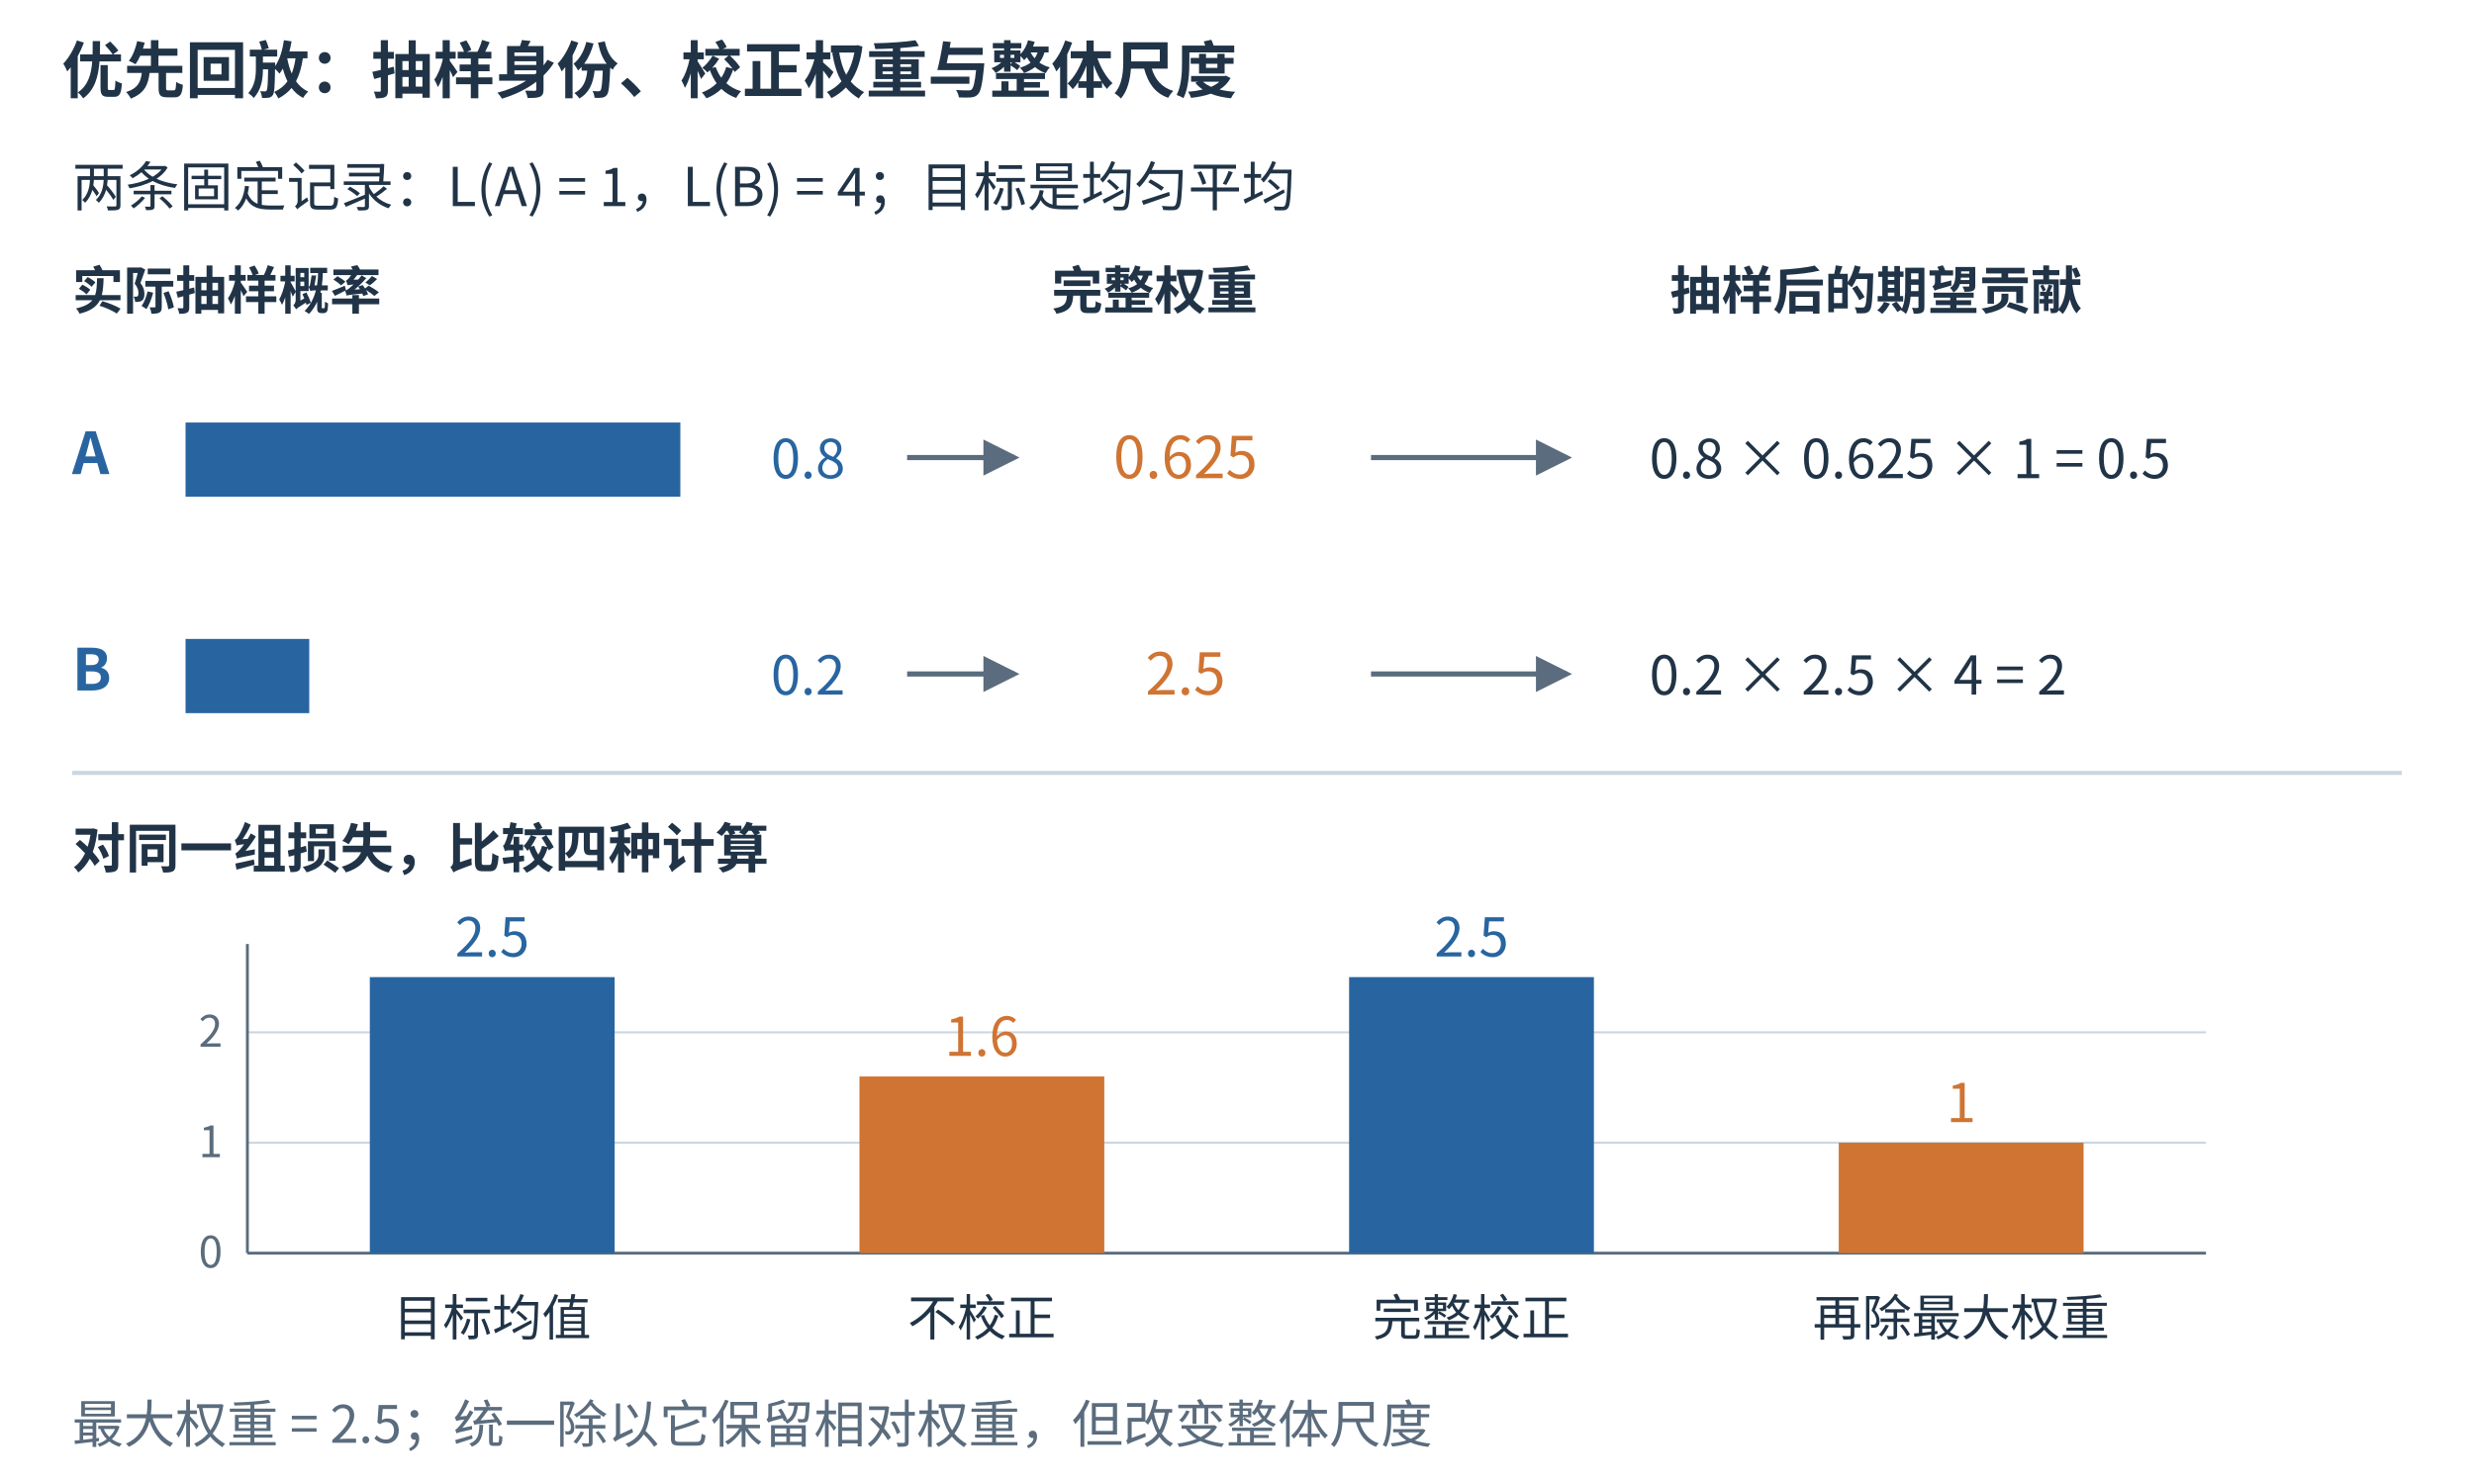
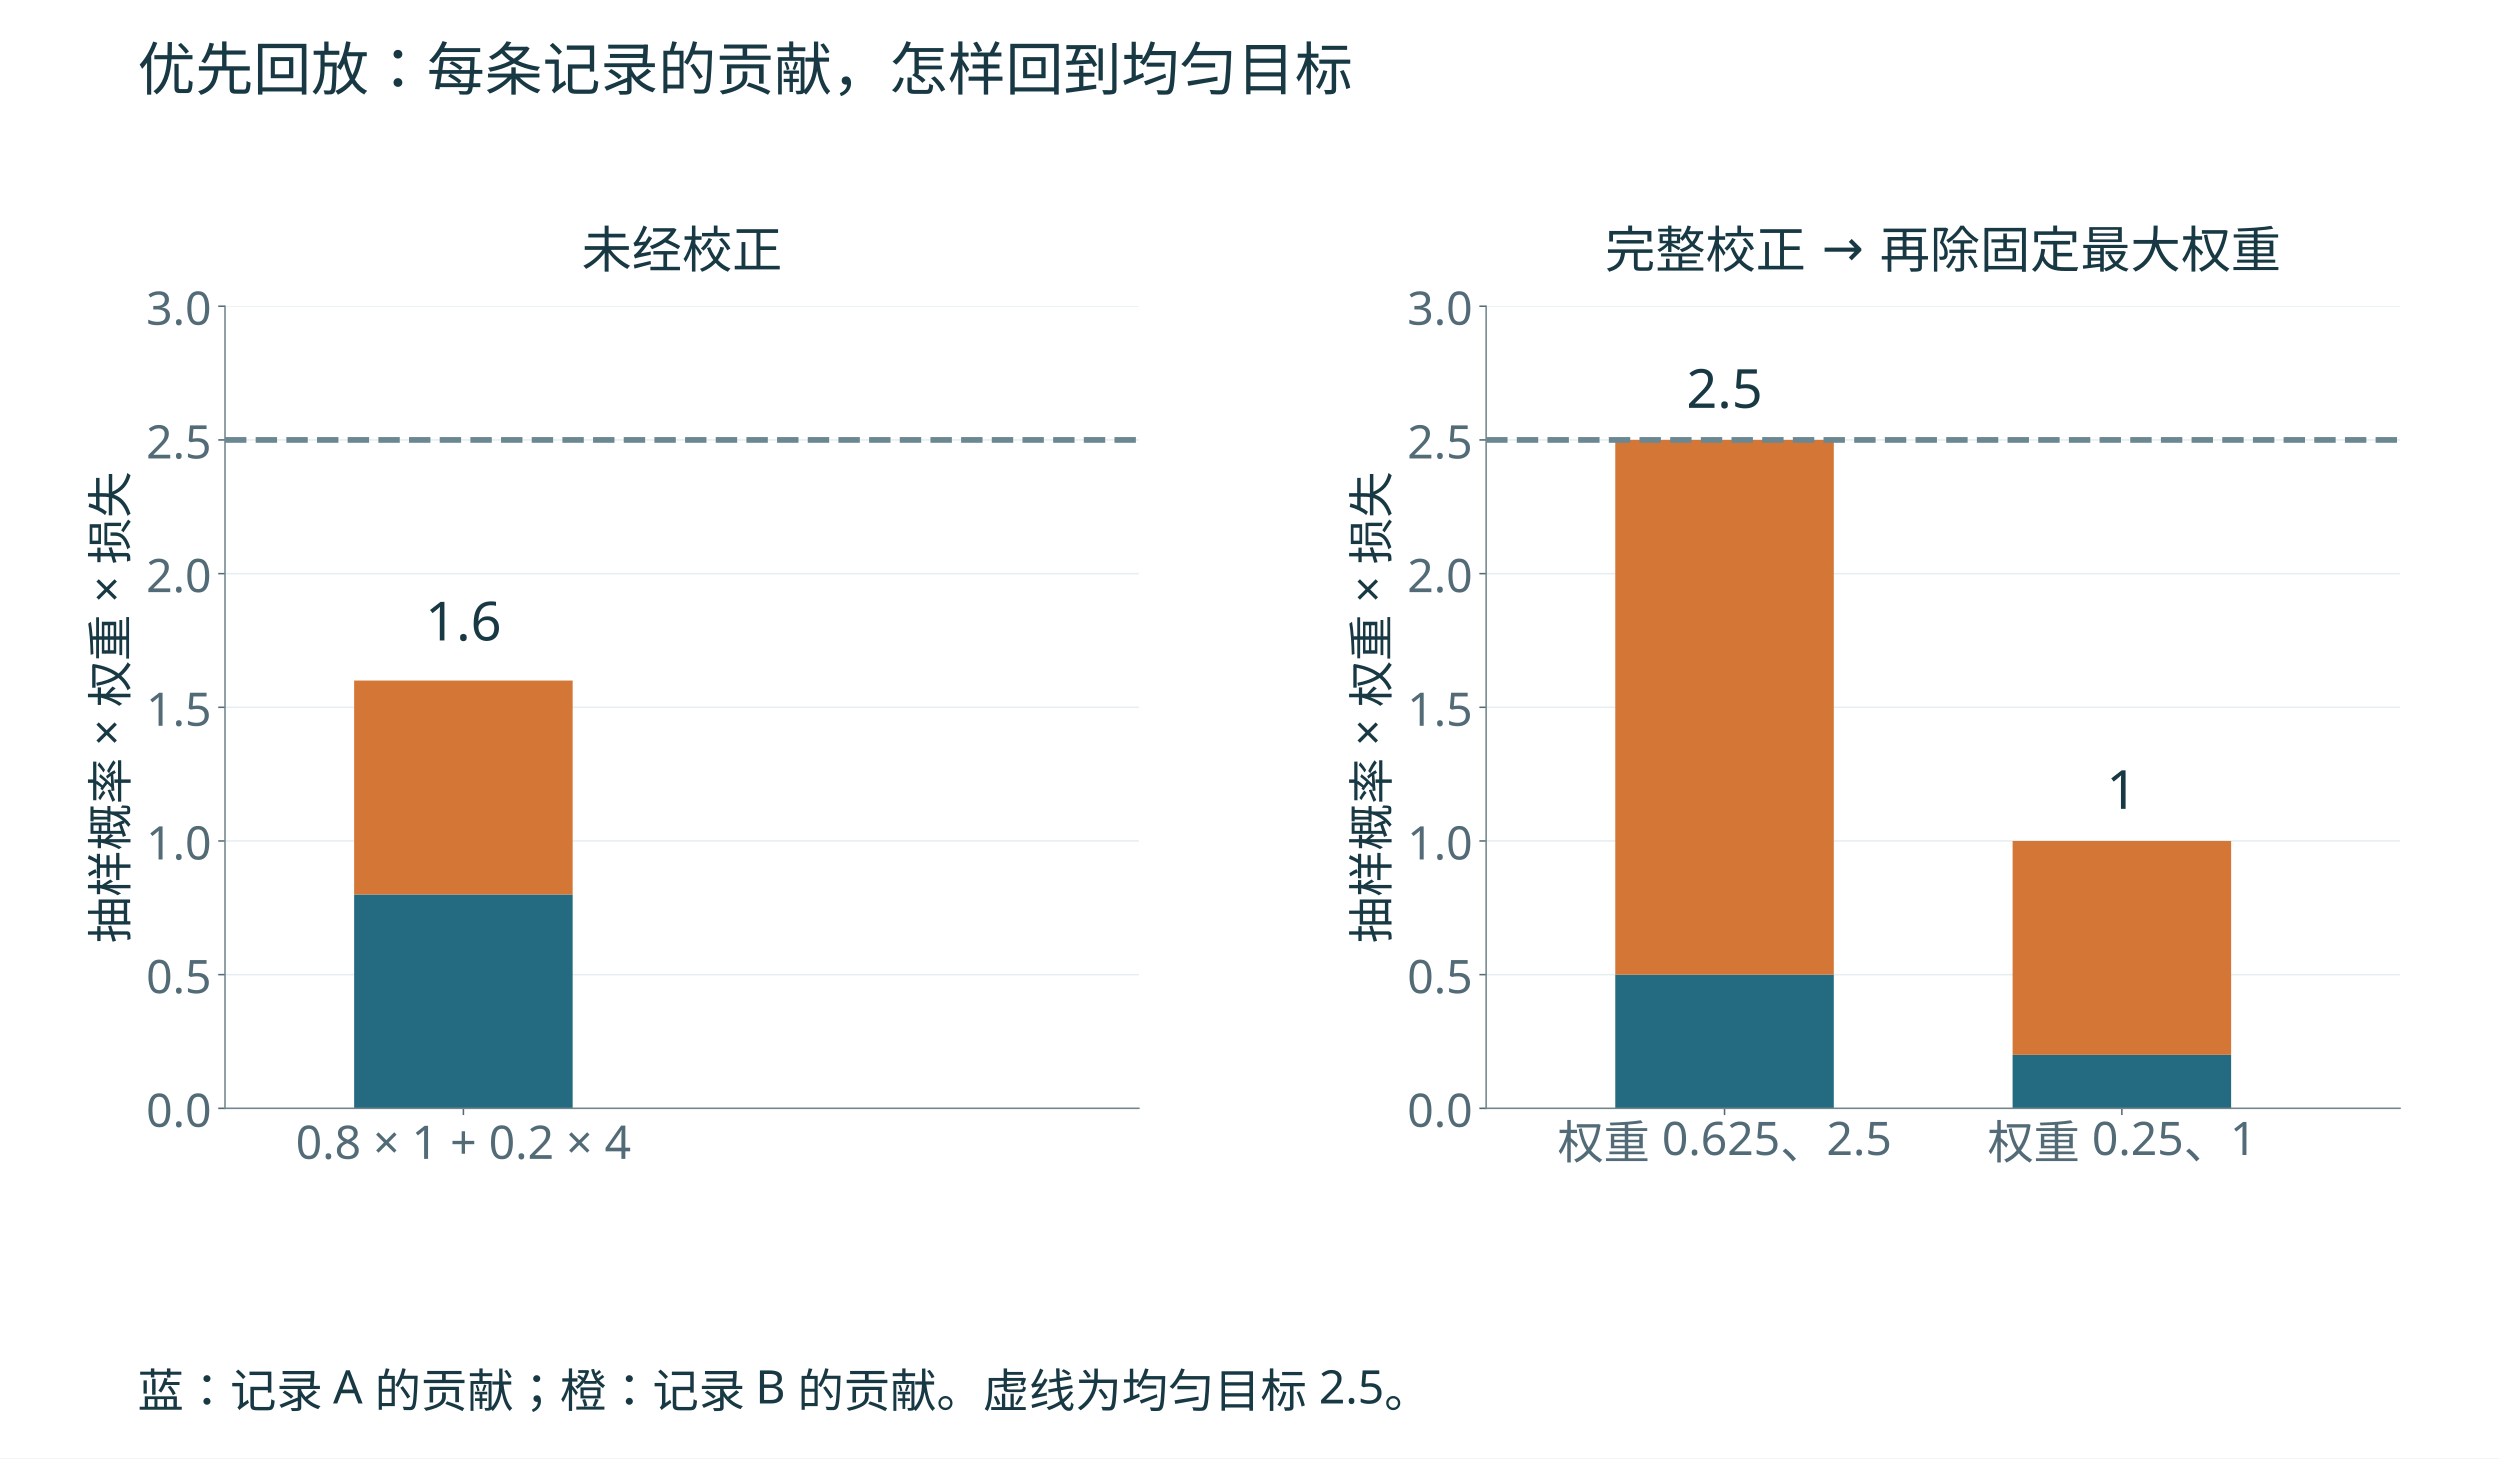
- <svg xmlns="http://www.w3.org/2000/svg" width="1200" height="720" viewBox="0 0 1200 720" role="img" aria-labelledby="title desc">
-   <rect width="1200" height="720" fill="white" />
+ <svg xmlns="http://www.w3.org/2000/svg" xmlns:xlink="http://www.w3.org/1999/xlink" width="1296pt" height="756pt" viewBox="0 0 1296 756" version="1.1">
  <defs>
-     <marker id="arrow-blue" markerWidth="7" markerHeight="7" refX="6" refY="3.5" orient="auto">
-       <path d="M0 0 L7 3.5 L0 7 Z" fill="#2865a0" />
-     </marker>
-     <marker id="arrow-orange" markerWidth="7" markerHeight="7" refX="6" refY="3.5" orient="auto">
-       <path d="M0 0 L7 3.5 L0 7 Z" fill="#cf7432" />
-     </marker>
-     <marker id="arrow-muted" markerWidth="7" markerHeight="7" refX="6" refY="3.5" orient="auto">
-       <path d="M0 0 L7 3.5 L0 7 Z" fill="#5a6c7d" />
-     </marker>
+     <style type="text/css">*{stroke-linejoin: round; stroke-linecap: butt}</style>
  </defs>
-   <g font-family="Microsoft YaHei,Noto Sans CJK SC,sans-serif">
-     <text x="30" y="45" font-size="30" fill="#213447" font-weight="600" text-anchor="start">优先回放：抽样身份、校正权重与整体尺度</text>
-     <text x="35" y="100" font-size="26" fill="#213447" font-weight="400" text-anchor="start">两条固定记录：L(A) = 1，L(B) = 4；目标是均匀平均</text>
-     <text x="35" y="150" font-size="25" fill="#213447" font-weight="600" text-anchor="start">实际抽样概率</text>
-     <text x="510" y="150" font-size="25" fill="#213447" font-weight="600" text-anchor="start">完整权重</text>
-     <text x="810" y="150" font-size="25" fill="#213447" font-weight="600" text-anchor="start">抽样后的期望贡献</text>
-     <text x="35" y="230" font-size="28" fill="#2865a0" font-weight="600" text-anchor="start">A</text>
-     <rect x="90" y="205" width="240.0" height="36" fill="#2865a0" />
-     <text x="410" y="232" font-size="26" fill="#2865a0" font-weight="400" text-anchor="end">0.8</text>
-     <path d="M440,222 L492,222" fill="none" stroke="#5a6c7d" stroke-width="2.5" marker-end="url(#arrow-muted)" />
-     <text x="575" y="232" font-size="28" fill="#cf7432" font-weight="400" text-anchor="middle">0.625</text>
-     <path d="M665,222 L760,222" fill="none" stroke="#5a6c7d" stroke-width="2.5" marker-end="url(#arrow-muted)" />
-     <text x="800" y="232" font-size="26" fill="#213447" font-weight="400" text-anchor="start">0.8 × 0.625 × 1 = 0.5</text>
-     <text x="35" y="335" font-size="28" fill="#2865a0" font-weight="600" text-anchor="start">B</text>
-     <rect x="90" y="310" width="60.0" height="36" fill="#2865a0" />
-     <text x="410" y="337" font-size="26" fill="#2865a0" font-weight="400" text-anchor="end">0.2</text>
-     <path d="M440,327 L492,327" fill="none" stroke="#5a6c7d" stroke-width="2.5" marker-end="url(#arrow-muted)" />
-     <text x="575" y="337" font-size="28" fill="#cf7432" font-weight="400" text-anchor="middle">2.5</text>
-     <path d="M665,327 L760,327" fill="none" stroke="#5a6c7d" stroke-width="2.5" marker-end="url(#arrow-muted)" />
-     <text x="800" y="337" font-size="26" fill="#213447" font-weight="400" text-anchor="start">0.2 × 2.5 × 4 = 2</text>
-     <line x1="35" y1="375" x2="1165" y2="375" stroke="#cad7e2" stroke-width="2" />
-     <text x="35" y="421" font-size="26" fill="#213447" font-weight="600" text-anchor="start">对同一组损失，比较四种计算</text>
-     <line x1="120" y1="608.0" x2="1070" y2="608.0" stroke="#cad7e2" stroke-width="1" />
-     <text x="108" y="615.0" font-size="21" fill="#5a6c7d" font-weight="400" text-anchor="end">0</text>
-     <line x1="120" y1="554.429" x2="1070" y2="554.429" stroke="#cad7e2" stroke-width="1" />
-     <text x="108" y="561.429" font-size="21" fill="#5a6c7d" font-weight="400" text-anchor="end">1</text>
-     <line x1="120" y1="500.857" x2="1070" y2="500.857" stroke="#cad7e2" stroke-width="1" />
-     <text x="108" y="507.857" font-size="21" fill="#5a6c7d" font-weight="400" text-anchor="end">2</text>
-     <line x1="120" y1="608" x2="1070" y2="608" stroke="#5a6c7d" stroke-width="1.4" />
-     <line x1="120" y1="458" x2="120" y2="608" stroke="#5a6c7d" stroke-width="1.4" />
-     <rect x="179.375" y="474.071" width="118.75" height="133.929" fill="#2865a0" />
-     <text x="238.75" y="464.071" font-size="26" fill="#2865a0" font-weight="400" text-anchor="middle">2.5</text>
-     <text x="238.75" y="648" font-size="24" fill="#213447" font-weight="400" text-anchor="middle">目标均值</text>
-     <rect x="416.875" y="522.286" width="118.75" height="85.714" fill="#cf7432" />
-     <text x="476.25" y="512.286" font-size="26" fill="#cf7432" font-weight="400" text-anchor="middle">1.6</text>
-     <text x="476.25" y="648" font-size="24" fill="#213447" font-weight="400" text-anchor="middle">不校正</text>
-     <rect x="654.375" y="474.071" width="118.75" height="133.929" fill="#2865a0" />
-     <text x="713.75" y="464.071" font-size="26" fill="#2865a0" font-weight="400" text-anchor="middle">2.5</text>
-     <text x="713.75" y="648" font-size="24" fill="#213447" font-weight="400" text-anchor="middle">完整校正</text>
-     <rect x="891.875" y="554.429" width="118.75" height="53.571" fill="#cf7432" />
-     <text x="951.25" y="544.429" font-size="26" fill="#cf7432" font-weight="400" text-anchor="middle">1</text>
-     <text x="951.25" y="648" font-size="24" fill="#213447" font-weight="400" text-anchor="middle">再除最大权重</text>
-     <text x="35" y="700" font-size="25" fill="#5a6c7d" font-weight="400" text-anchor="start">最大权重 = 2.5；统一除以它保留相对权重，但改变整体尺度</text>
+   <g id="figure_1">
+     <g id="patch_1">
+       <path d="M 0 756 L 1296 756 L 1296 0 L 0 0 z " style="fill: #ffffff" />
+     </g>
+     <g id="axes_1">
+       <g id="patch_2">
+         <path d="M 116.64 574.56 L 590.388 574.56 L 590.388 158.76 L 116.64 158.76 z " style="fill: #ffffff" />
+       </g>
+       <g id="matplotlib.axis_1">
+         <g id="xtick_1">
+           <g id="line2d_1">
+             <defs>
+               <path id="m20ed4a6109" d="M 0 0 L 0 3.5 " style="stroke: #526b76; stroke-width: 0.8" />
+             </defs>
+             <g>
+               <use xlink:href="#m20ed4a6109" x="240.226" y="574.56" style="fill: #526b76; stroke: #526b76; stroke-width: 0.8" />
+             </g>
+           </g>
+           <g id="text_1">
+             <text style="font-size: 24px; font-family: 'Microsoft YaHei'; text-anchor: middle; fill: #526b76" x="240.226" y="600.745" transform="rotate(-0 240.2264 600.745)">0.8 × 1 + 0.2 × 4</text>
+           </g>
+         </g>
+       </g>
+       <g id="matplotlib.axis_2">
+         <g id="ytick_1">
+           <g id="line2d_2">
+             <path d="M 116.64 574.56 L 590.388 574.56 " clip-path="url(#p8732929227)" style="fill: none; stroke: #e5eef1; stroke-width: 0.8; stroke-linecap: square" />
+           </g>
+           <g id="line2d_3">
+             <defs>
+               <path id="m6fdaee504b" d="M 0 0 L -3.5 0 " style="stroke: #526b76; stroke-width: 0.8" />
+             </defs>
+             <g>
+               <use xlink:href="#m6fdaee504b" x="116.64" y="574.56" style="fill: #526b76; stroke: #526b76; stroke-width: 0.8" />
+             </g>
+           </g>
+           <g id="text_2">
+             <text style="font-size: 24px; font-family: 'Microsoft YaHei'; text-anchor: end; fill: #526b76" x="109.64" y="584.153" transform="rotate(-0 109.64 584.1525)">0.0</text>
+           </g>
+         </g>
+         <g id="ytick_2">
+           <g id="line2d_4">
+             <path d="M 116.64 505.26 L 590.388 505.26 " clip-path="url(#p8732929227)" style="fill: none; stroke: #e5eef1; stroke-width: 0.8; stroke-linecap: square" />
+           </g>
+           <g id="line2d_5">
+             <g>
+               <use xlink:href="#m6fdaee504b" x="116.64" y="505.26" style="fill: #526b76; stroke: #526b76; stroke-width: 0.8" />
+             </g>
+           </g>
+           <g id="text_3">
+             <text style="font-size: 24px; font-family: 'Microsoft YaHei'; text-anchor: end; fill: #526b76" x="109.64" y="514.852" transform="rotate(-0 109.64 514.8525)">0.5</text>
+           </g>
+         </g>
+         <g id="ytick_3">
+           <g id="line2d_6">
+             <path d="M 116.64 435.96 L 590.388 435.96 " clip-path="url(#p8732929227)" style="fill: none; stroke: #e5eef1; stroke-width: 0.8; stroke-linecap: square" />
+           </g>
+           <g id="line2d_7">
+             <g>
+               <use xlink:href="#m6fdaee504b" x="116.64" y="435.96" style="fill: #526b76; stroke: #526b76; stroke-width: 0.8" />
+             </g>
+           </g>
+           <g id="text_4">
+             <text style="font-size: 24px; font-family: 'Microsoft YaHei'; text-anchor: end; fill: #526b76" x="109.64" y="445.553" transform="rotate(-0 109.64 445.5525)">1.0</text>
+           </g>
+         </g>
+         <g id="ytick_4">
+           <g id="line2d_8">
+             <path d="M 116.64 366.66 L 590.388 366.66 " clip-path="url(#p8732929227)" style="fill: none; stroke: #e5eef1; stroke-width: 0.8; stroke-linecap: square" />
+           </g>
+           <g id="line2d_9">
+             <g>
+               <use xlink:href="#m6fdaee504b" x="116.64" y="366.66" style="fill: #526b76; stroke: #526b76; stroke-width: 0.8" />
+             </g>
+           </g>
+           <g id="text_5">
+             <text style="font-size: 24px; font-family: 'Microsoft YaHei'; text-anchor: end; fill: #526b76" x="109.64" y="376.252" transform="rotate(-0 109.64 376.2525)">1.5</text>
+           </g>
+         </g>
+         <g id="ytick_5">
+           <g id="line2d_10">
+             <path d="M 116.64 297.36 L 590.388 297.36 " clip-path="url(#p8732929227)" style="fill: none; stroke: #e5eef1; stroke-width: 0.8; stroke-linecap: square" />
+           </g>
+           <g id="line2d_11">
+             <g>
+               <use xlink:href="#m6fdaee504b" x="116.64" y="297.36" style="fill: #526b76; stroke: #526b76; stroke-width: 0.8" />
+             </g>
+           </g>
+           <g id="text_6">
+             <text style="font-size: 24px; font-family: 'Microsoft YaHei'; text-anchor: end; fill: #526b76" x="109.64" y="306.952" transform="rotate(-0 109.64 306.9525)">2.0</text>
+           </g>
+         </g>
+         <g id="ytick_6">
+           <g id="line2d_12">
+             <path d="M 116.64 228.06 L 590.388 228.06 " clip-path="url(#p8732929227)" style="fill: none; stroke: #e5eef1; stroke-width: 0.8; stroke-linecap: square" />
+           </g>
+           <g id="line2d_13">
+             <g>
+               <use xlink:href="#m6fdaee504b" x="116.64" y="228.06" style="fill: #526b76; stroke: #526b76; stroke-width: 0.8" />
+             </g>
+           </g>
+           <g id="text_7">
+             <text style="font-size: 24px; font-family: 'Microsoft YaHei'; text-anchor: end; fill: #526b76" x="109.64" y="237.653" transform="rotate(-0 109.64 237.6525)">2.5</text>
+           </g>
+         </g>
+         <g id="ytick_7">
+           <g id="line2d_14">
+             <path d="M 116.64 158.76 L 590.388 158.76 " clip-path="url(#p8732929227)" style="fill: none; stroke: #e5eef1; stroke-width: 0.8; stroke-linecap: square" />
+           </g>
+           <g id="line2d_15">
+             <g>
+               <use xlink:href="#m6fdaee504b" x="116.64" y="158.76" style="fill: #526b76; stroke: #526b76; stroke-width: 0.8" />
+             </g>
+           </g>
+           <g id="text_8">
+             <text style="font-size: 24px; font-family: 'Microsoft YaHei'; text-anchor: end; fill: #526b76" x="109.64" y="168.352" transform="rotate(-0 109.64 168.3525)">3.0</text>
+           </g>
+         </g>
+         <g id="text_9">
+           <text style="font-size: 24px; font-family: 'Microsoft YaHei'; text-anchor: middle; fill: #183944" x="65.748" y="366.66" transform="rotate(-90 65.7475 366.66)">抽样概率 × 权重 × 损失</text>
+         </g>
+       </g>
+       <g id="patch_3">
+         <path d="M 183.583 574.56 L 296.87 574.56 L 296.87 463.68 L 183.583 463.68 z " clip-path="url(#p8732929227)" style="fill: #246b82" />
+       </g>
+       <g id="patch_4">
+         <path d="M 183.583 463.68 L 296.87 463.68 L 296.87 352.8 L 183.583 352.8 z " clip-path="url(#p8732929227)" style="fill: #d47636" />
+       </g>
+       <g id="line2d_16">
+         <path d="M 116.64 228.06 L 590.388 228.06 " clip-path="url(#p8732929227)" style="fill: none; stroke-dasharray: 11.1,4.8; stroke-dashoffset: 0; stroke: #6b8792; stroke-width: 3" />
+       </g>
+       <g id="patch_5">
+         <path d="M 116.64 574.56 L 116.64 158.76 " style="fill: none; stroke: #71858b; stroke-width: 0.8; stroke-linejoin: miter; stroke-linecap: square" />
+       </g>
+       <g id="patch_6">
+         <path d="M 116.64 574.56 L 590.388 574.56 " style="fill: none; stroke: #71858b; stroke-width: 0.8; stroke-linejoin: miter; stroke-linecap: square" />
+       </g>
+       <g id="text_10">
+         <text style="font-size: 28px; font-family: 'Microsoft YaHei'; text-anchor: middle; fill: #183944" x="240.226" y="332.01" transform="rotate(-0 240.2264 332.01)">1.6</text>
+       </g>
+       <g id="text_11">
+         <text style="font-size: 26px; font-family: 'Microsoft YaHei'; text-anchor: middle; fill: #183944" x="353.514" y="138.76" transform="rotate(-0 353.514 138.76)">未经校正</text>
+       </g>
+     </g>
+     <g id="axes_2">
+       <g id="patch_7">
+         <path d="M 770.412 574.56 L 1244.16 574.56 L 1244.16 158.76 L 770.412 158.76 z " style="fill: #ffffff" />
+       </g>
+       <g id="matplotlib.axis_3">
+         <g id="xtick_2">
+           <g id="line2d_17">
+             <g>
+               <use xlink:href="#m20ed4a6109" x="893.999" y="574.56" style="fill: #526b76; stroke: #526b76; stroke-width: 0.8" />
+             </g>
+           </g>
+           <g id="text_12">
+             <text style="font-size: 24px; font-family: 'Microsoft YaHei'; text-anchor: middle; fill: #526b76" x="893.999" y="600.745" transform="rotate(-0 893.9985 600.745)">权重 0.625、2.5</text>
+           </g>
+         </g>
+         <g id="xtick_3">
+           <g id="line2d_18">
+             <g>
+               <use xlink:href="#m20ed4a6109" x="1099.976" y="574.56" style="fill: #526b76; stroke: #526b76; stroke-width: 0.8" />
+             </g>
+           </g>
+           <g id="text_13">
+             <text style="font-size: 24px; font-family: 'Microsoft YaHei'; text-anchor: middle; fill: #526b76" x="1099.976" y="600.745" transform="rotate(-0 1099.976 600.745)">权重 0.25、1</text>
+           </g>
+         </g>
+       </g>
+       <g id="matplotlib.axis_4">
+         <g id="ytick_8">
+           <g id="line2d_19">
+             <path d="M 770.412 574.56 L 1244.16 574.56 " clip-path="url(#pe620b58c7f)" style="fill: none; stroke: #e5eef1; stroke-width: 0.8; stroke-linecap: square" />
+           </g>
+           <g id="line2d_20">
+             <g>
+               <use xlink:href="#m6fdaee504b" x="770.412" y="574.56" style="fill: #526b76; stroke: #526b76; stroke-width: 0.8" />
+             </g>
+           </g>
+           <g id="text_14">
+             <text style="font-size: 24px; font-family: 'Microsoft YaHei'; text-anchor: end; fill: #526b76" x="763.412" y="584.153" transform="rotate(-0 763.4121 584.1525)">0.0</text>
+           </g>
+         </g>
+         <g id="ytick_9">
+           <g id="line2d_21">
+             <path d="M 770.412 505.26 L 1244.16 505.26 " clip-path="url(#pe620b58c7f)" style="fill: none; stroke: #e5eef1; stroke-width: 0.8; stroke-linecap: square" />
+           </g>
+           <g id="line2d_22">
+             <g>
+               <use xlink:href="#m6fdaee504b" x="770.412" y="505.26" style="fill: #526b76; stroke: #526b76; stroke-width: 0.8" />
+             </g>
+           </g>
+           <g id="text_15">
+             <text style="font-size: 24px; font-family: 'Microsoft YaHei'; text-anchor: end; fill: #526b76" x="763.412" y="514.852" transform="rotate(-0 763.4121 514.8525)">0.5</text>
+           </g>
+         </g>
+         <g id="ytick_10">
+           <g id="line2d_23">
+             <path d="M 770.412 435.96 L 1244.16 435.96 " clip-path="url(#pe620b58c7f)" style="fill: none; stroke: #e5eef1; stroke-width: 0.8; stroke-linecap: square" />
+           </g>
+           <g id="line2d_24">
+             <g>
+               <use xlink:href="#m6fdaee504b" x="770.412" y="435.96" style="fill: #526b76; stroke: #526b76; stroke-width: 0.8" />
+             </g>
+           </g>
+           <g id="text_16">
+             <text style="font-size: 24px; font-family: 'Microsoft YaHei'; text-anchor: end; fill: #526b76" x="763.412" y="445.553" transform="rotate(-0 763.4121 445.5525)">1.0</text>
+           </g>
+         </g>
+         <g id="ytick_11">
+           <g id="line2d_25">
+             <path d="M 770.412 366.66 L 1244.16 366.66 " clip-path="url(#pe620b58c7f)" style="fill: none; stroke: #e5eef1; stroke-width: 0.8; stroke-linecap: square" />
+           </g>
+           <g id="line2d_26">
+             <g>
+               <use xlink:href="#m6fdaee504b" x="770.412" y="366.66" style="fill: #526b76; stroke: #526b76; stroke-width: 0.8" />
+             </g>
+           </g>
+           <g id="text_17">
+             <text style="font-size: 24px; font-family: 'Microsoft YaHei'; text-anchor: end; fill: #526b76" x="763.412" y="376.252" transform="rotate(-0 763.4121 376.2525)">1.5</text>
+           </g>
+         </g>
+         <g id="ytick_12">
+           <g id="line2d_27">
+             <path d="M 770.412 297.36 L 1244.16 297.36 " clip-path="url(#pe620b58c7f)" style="fill: none; stroke: #e5eef1; stroke-width: 0.8; stroke-linecap: square" />
+           </g>
+           <g id="line2d_28">
+             <g>
+               <use xlink:href="#m6fdaee504b" x="770.412" y="297.36" style="fill: #526b76; stroke: #526b76; stroke-width: 0.8" />
+             </g>
+           </g>
+           <g id="text_18">
+             <text style="font-size: 24px; font-family: 'Microsoft YaHei'; text-anchor: end; fill: #526b76" x="763.412" y="306.952" transform="rotate(-0 763.4121 306.9525)">2.0</text>
+           </g>
+         </g>
+         <g id="ytick_13">
+           <g id="line2d_29">
+             <path d="M 770.412 228.06 L 1244.16 228.06 " clip-path="url(#pe620b58c7f)" style="fill: none; stroke: #e5eef1; stroke-width: 0.8; stroke-linecap: square" />
+           </g>
+           <g id="line2d_30">
+             <g>
+               <use xlink:href="#m6fdaee504b" x="770.412" y="228.06" style="fill: #526b76; stroke: #526b76; stroke-width: 0.8" />
+             </g>
+           </g>
+           <g id="text_19">
+             <text style="font-size: 24px; font-family: 'Microsoft YaHei'; text-anchor: end; fill: #526b76" x="763.412" y="237.653" transform="rotate(-0 763.4121 237.6525)">2.5</text>
+           </g>
+         </g>
+         <g id="ytick_14">
+           <g id="line2d_31">
+             <path d="M 770.412 158.76 L 1244.16 158.76 " clip-path="url(#pe620b58c7f)" style="fill: none; stroke: #e5eef1; stroke-width: 0.8; stroke-linecap: square" />
+           </g>
+           <g id="line2d_32">
+             <g>
+               <use xlink:href="#m6fdaee504b" x="770.412" y="158.76" style="fill: #526b76; stroke: #526b76; stroke-width: 0.8" />
+             </g>
+           </g>
+           <g id="text_20">
+             <text style="font-size: 24px; font-family: 'Microsoft YaHei'; text-anchor: end; fill: #526b76" x="763.412" y="168.352" transform="rotate(-0 763.4121 168.3525)">3.0</text>
+           </g>
+         </g>
+         <g id="text_21">
+           <text style="font-size: 24px; font-family: 'Microsoft YaHei'; text-anchor: middle; fill: #183944" x="719.52" y="366.66" transform="rotate(-90 719.5196 366.66)">抽样概率 × 权重 × 损失</text>
+         </g>
+       </g>
+       <g id="patch_8">
+         <path d="M 837.355 574.56 L 950.642 574.56 L 950.642 505.26 L 837.355 505.26 z " clip-path="url(#pe620b58c7f)" style="fill: #246b82" />
+       </g>
+       <g id="patch_9">
+         <path d="M 837.355 505.26 L 950.642 505.26 L 950.642 228.06 L 837.355 228.06 z " clip-path="url(#pe620b58c7f)" style="fill: #d47636" />
+       </g>
+       <g id="patch_10">
+         <path d="M 1043.332 574.56 L 1156.62 574.56 L 1156.62 546.84 L 1043.332 546.84 z " clip-path="url(#pe620b58c7f)" style="fill: #246b82" />
+       </g>
+       <g id="patch_11">
+         <path d="M 1043.332 546.84 L 1156.62 546.84 L 1156.62 435.96 L 1043.332 435.96 z " clip-path="url(#pe620b58c7f)" style="fill: #d47636" />
+       </g>
+       <g id="line2d_33">
+         <path d="M 770.412 228.06 L 1244.16 228.06 " clip-path="url(#pe620b58c7f)" style="fill: none; stroke-dasharray: 11.1,4.8; stroke-dashoffset: 0; stroke: #6b8792; stroke-width: 3" />
+       </g>
+       <g id="patch_12">
+         <path d="M 770.412 574.56 L 770.412 158.76 " style="fill: none; stroke: #71858b; stroke-width: 0.8; stroke-linejoin: miter; stroke-linecap: square" />
+       </g>
+       <g id="patch_13">
+         <path d="M 770.412 574.56 L 1244.16 574.56 " style="fill: none; stroke: #71858b; stroke-width: 0.8; stroke-linejoin: miter; stroke-linecap: square" />
+       </g>
+       <g id="text_22">
+         <text style="font-size: 28px; font-family: 'Microsoft YaHei'; text-anchor: middle; fill: #183944" x="893.999" y="211.428" transform="rotate(-0 893.9985 211.428)">2.5</text>
+       </g>
+       <g id="text_23">
+         <text style="font-size: 28px; font-family: 'Microsoft YaHei'; text-anchor: middle; fill: #183944" x="1099.976" y="419.328" transform="rotate(-0 1099.976 419.328)">1</text>
+       </g>
+       <g id="text_24">
+         <text style="font-size: 26px; font-family: 'Microsoft YaHei'; text-anchor: middle; fill: #183944" x="1007.286" y="138.76" transform="rotate(-0 1007.286 138.76)">完整校正 → 再除固定最大权重</text>
+       </g>
+     </g>
+     <g id="text_25">
+       <text style="font-size: 30px; font-family: 'Microsoft YaHei'; text-anchor: start; fill: #183944" x="71.28" y="46.661" transform="rotate(-0 71.28 46.66125)">优先回放：每条记录的贡献，怎样回到均匀目标</text>
+     </g>
+     <g id="text_26">
+       <text style="font-size: 24px; font-family: 'Microsoft YaHei'; text-anchor: start; fill: #183944" x="71.28" y="729.54" transform="rotate(-0 71.28 729.54)">蓝：记录 A 的贡献；橙：记录 B 的贡献。虚线为均匀目标 2.5。</text>
+     </g>
  </g>
+   <defs>
+     <clipPath id="p8732929227">
+       <rect x="116.64" y="158.76" width="473.748" height="415.8" />
+     </clipPath>
+     <clipPath id="pe620b58c7f">
+       <rect x="770.412" y="158.76" width="473.748" height="415.8" />
+     </clipPath>
+   </defs>
</svg>
